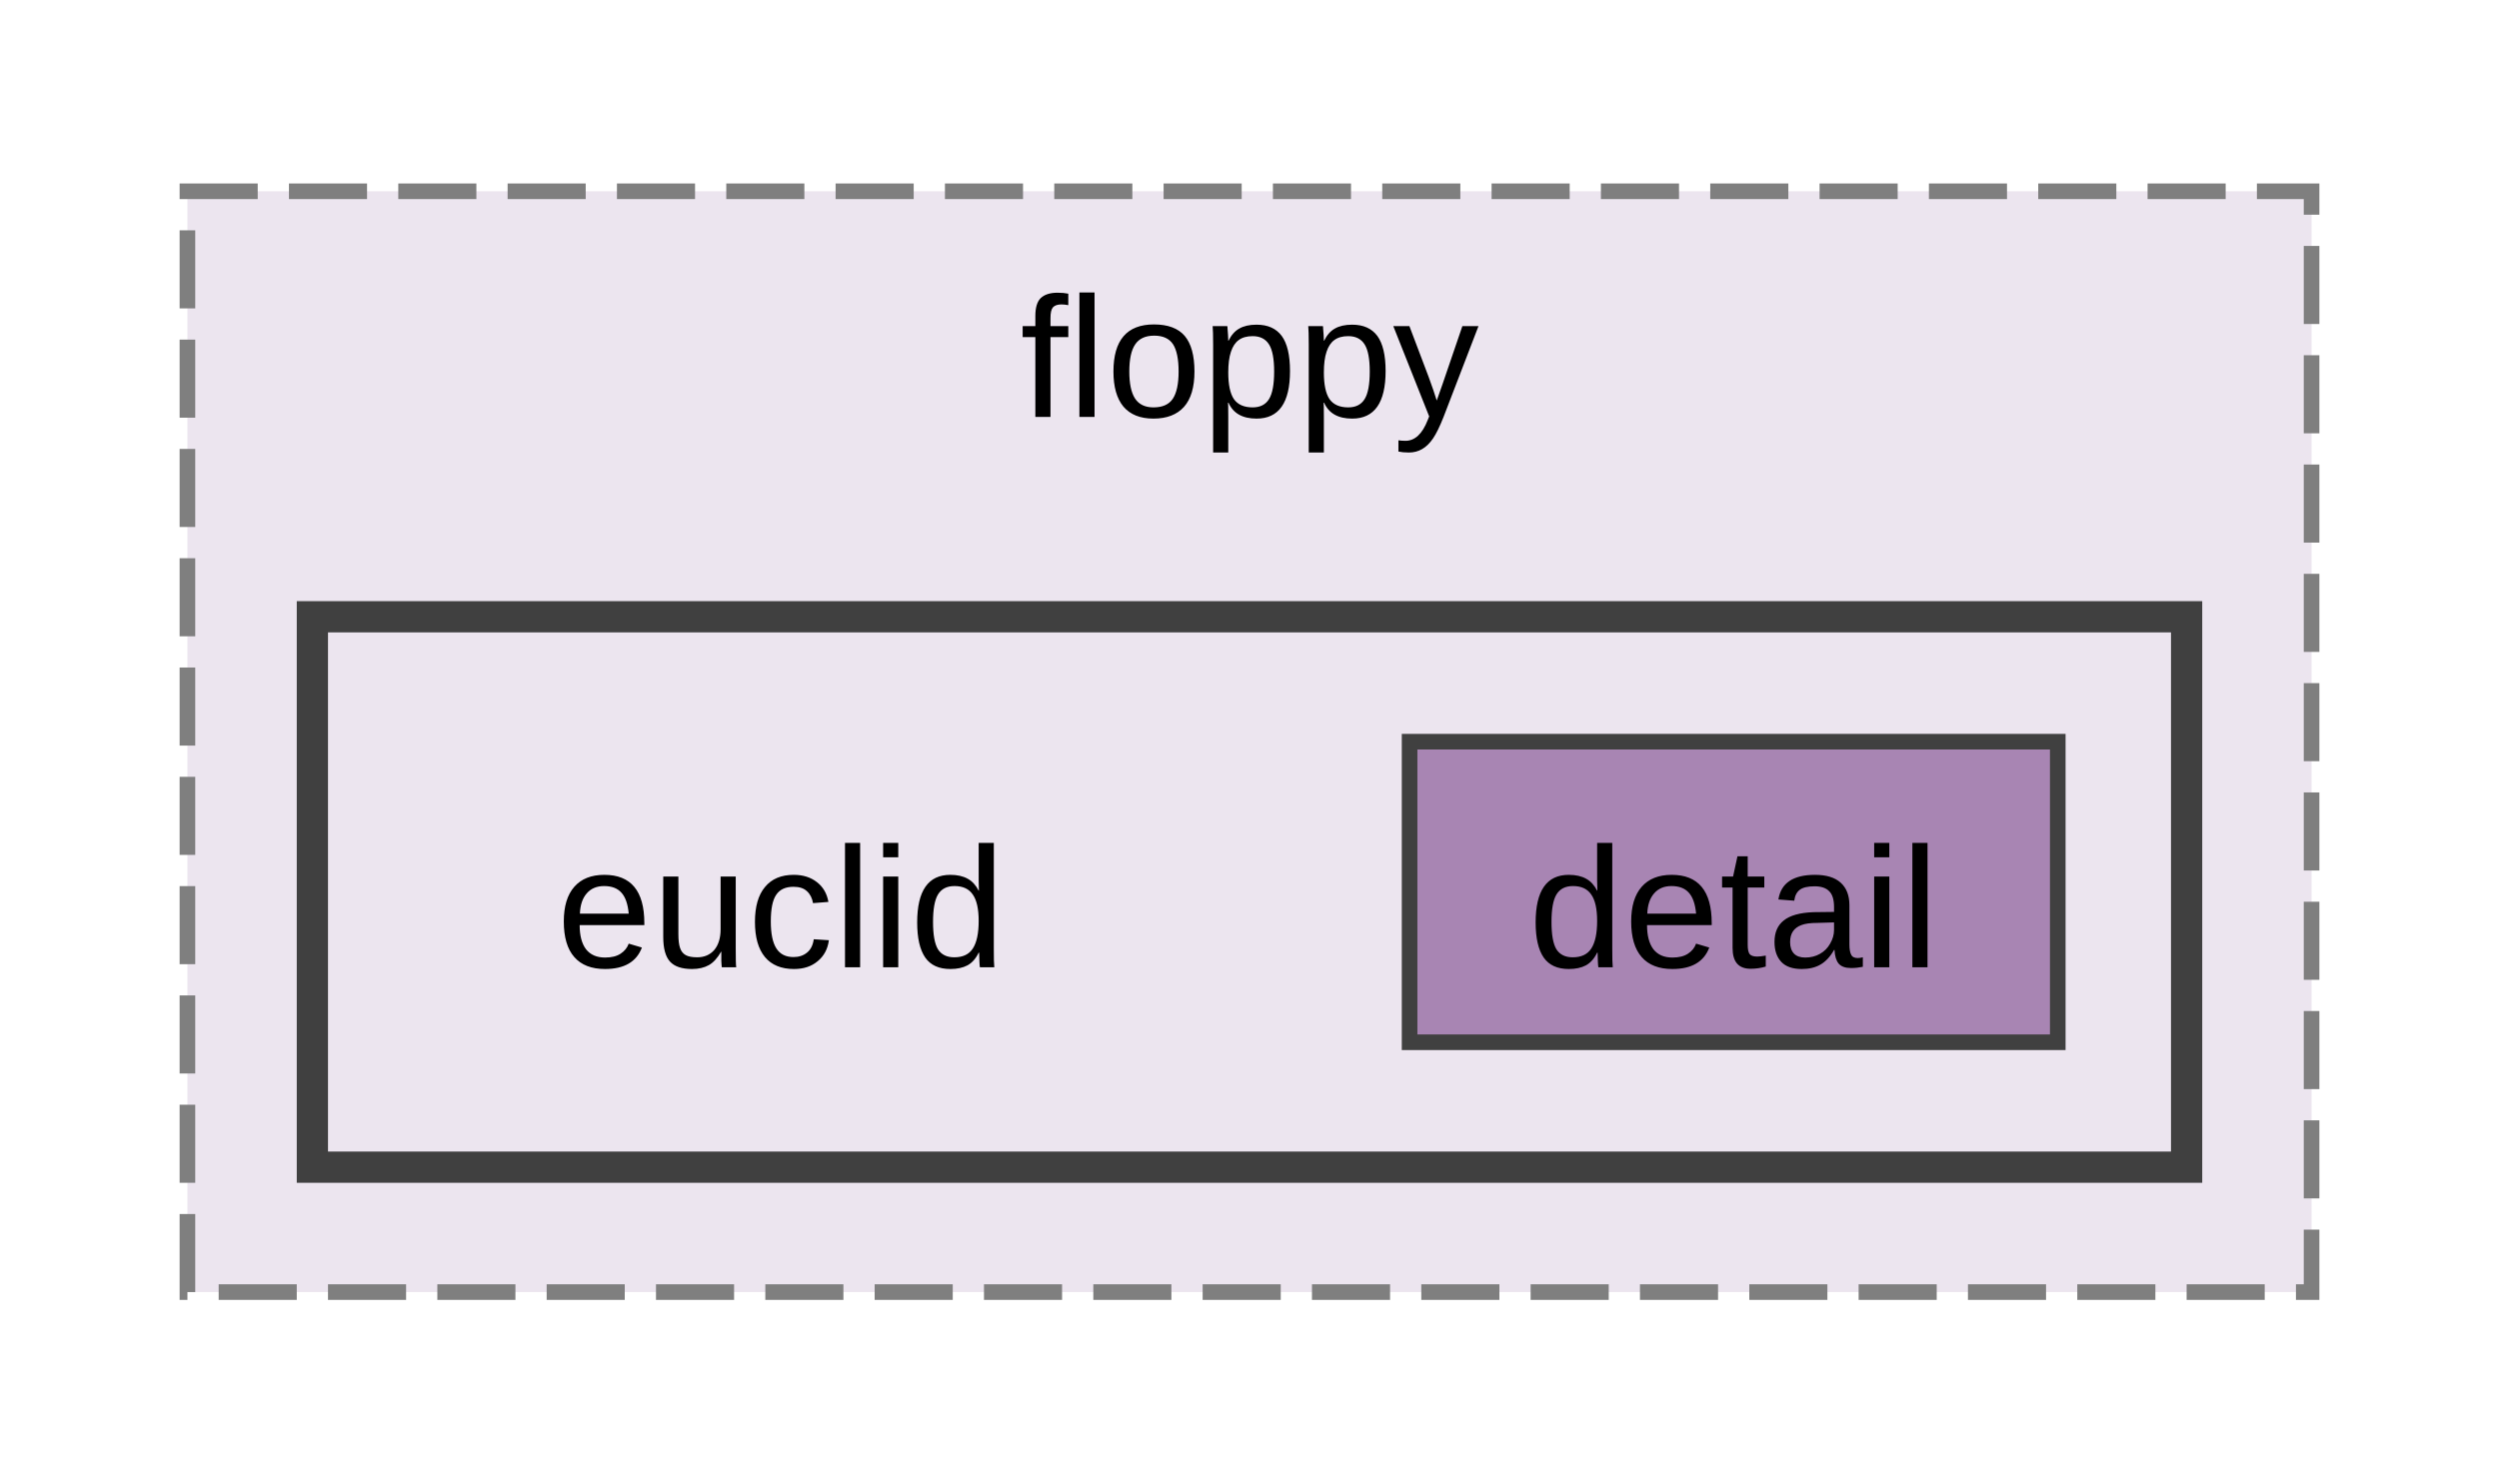
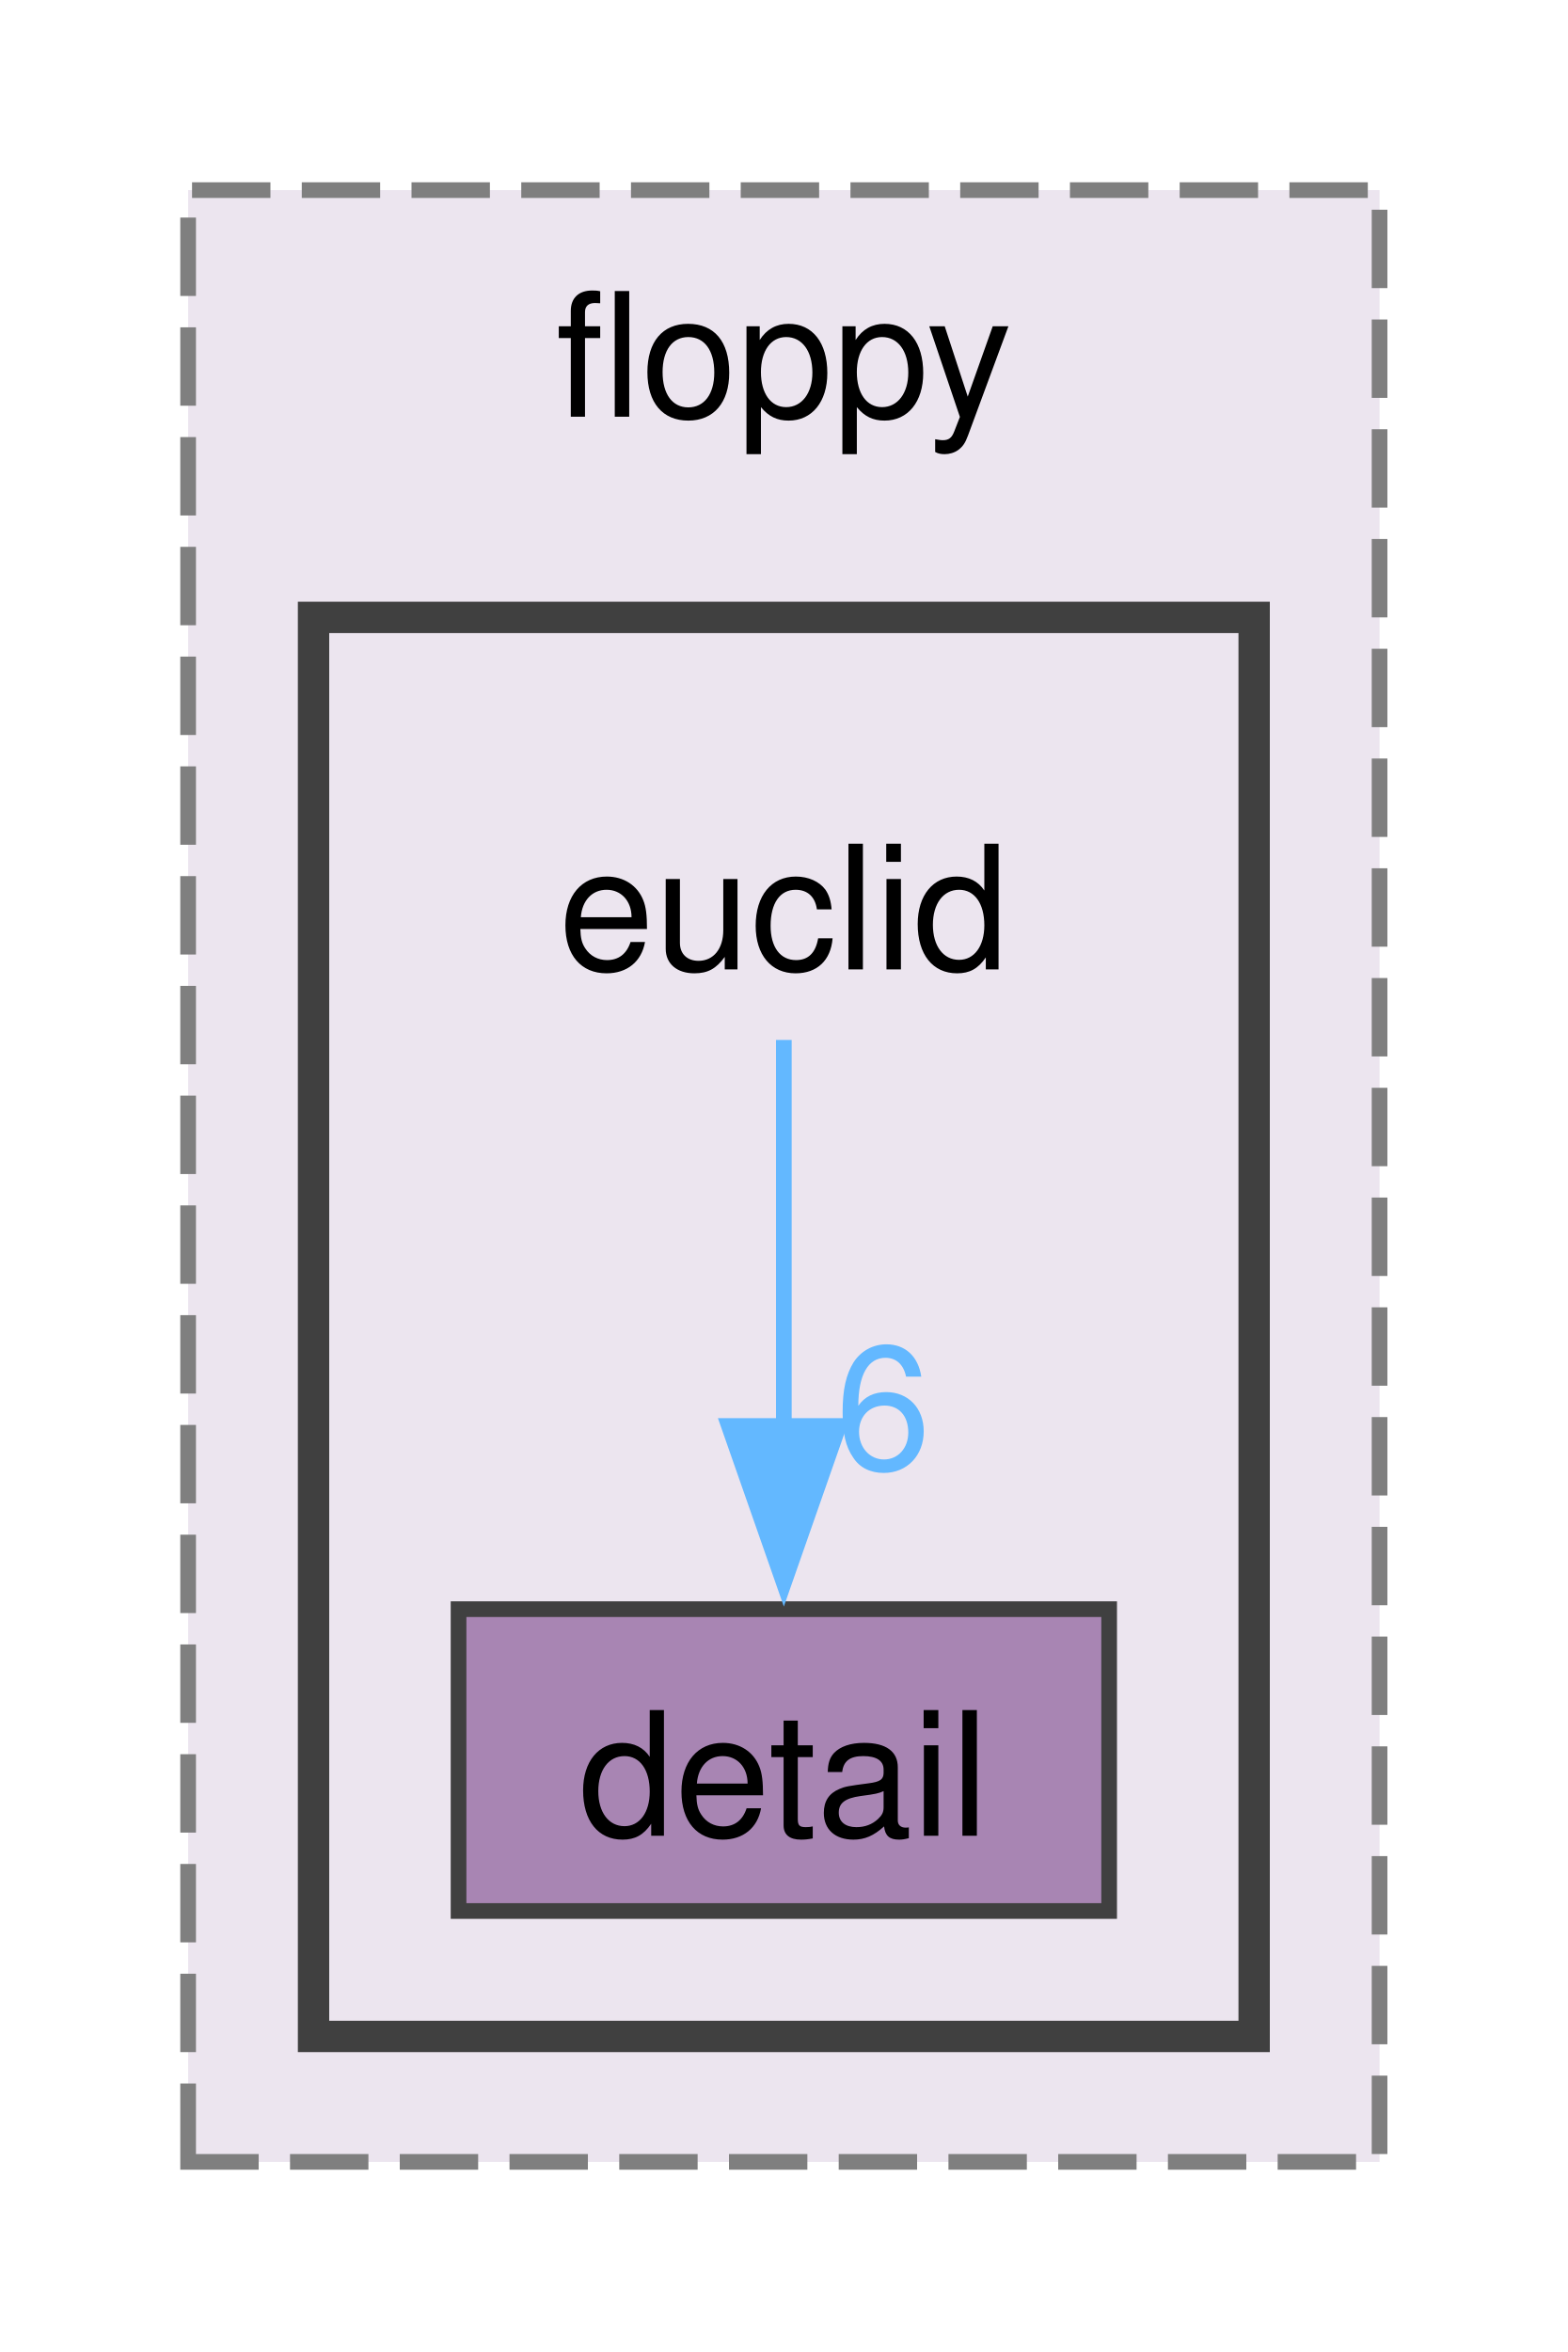
- <svg xmlns="http://www.w3.org/2000/svg" xmlns:xlink="http://www.w3.org/1999/xlink" width="160pt" height="95pt" viewBox="0.00 0.00 160.00 94.50">
-   <g id="graph0" class="graph" transform="scale(1 1) rotate(0) translate(4 90.5)">
+ <svg xmlns="http://www.w3.org/2000/svg" xmlns:xlink="http://www.w3.org/1999/xlink" width="100pt" height="150pt" viewBox="0.00 0.00 100.00 149.75">
+   <g id="graph0" class="graph" transform="scale(1 1) rotate(0) translate(4 145.75)">
    <g id="clust1" class="cluster">
      <g id="a_clust1">
        <a xlink:href="dir_ae0cb1af05f1ebdc47ed7b5efe67b30c.html" target="_top" xlink:title="floppy">
-           <polygon fill="#ece5ef" stroke="#7f7f7f" stroke-dasharray="5,2" points="8,-8 8,-78.5 144,-78.5 144,-8 8,-8" />
-           <text text-anchor="middle" x="76" y="-64.05" font-family="Arial" font-size="11.00">floppy</text>
+           <polygon fill="#ece5ef" stroke="#7f7f7f" stroke-dasharray="5,2" points="8,-8 8,-133.75 84,-133.75 84,-8 8,-8" />
+           <text text-anchor="middle" x="46" y="-119.3" font-family="Helvetica,sans-Serif" font-size="11.00">floppy</text>
        </a>
      </g>
    </g>
    <g id="clust2" class="cluster">
      <g id="a_clust2">
        <a xlink:href="dir_047d1c41069b6adef11ae34e0147700f.html" target="_top">
-           <polygon fill="#ece5ef" stroke="#404040" stroke-width="2" points="16,-16 16,-51.25 136,-51.25 136,-16 16,-16" />
+           <polygon fill="#ece5ef" stroke="#404040" stroke-width="2" points="16,-16 16,-106.5 76,-106.5 76,-16 16,-16" />
        </a>
      </g>
    </g>
    <g id="node1" class="node">
-       <text text-anchor="middle" x="46" y="-28.8" font-family="Arial" font-size="11.00">euclid</text>
+       <text text-anchor="middle" x="46" y="-84.05" font-family="Helvetica,sans-Serif" font-size="11.00">euclid</text>
    </g>
    <g id="node2" class="node">
      <g id="a_node2">
        <a xlink:href="dir_58a886783e4a08df0def558a70e18695.html" target="_top" xlink:title="detail">
-           <polygon fill="#a885b3" stroke="#404040" points="127.75,-43.25 86.25,-43.25 86.25,-24 127.75,-24 127.75,-43.25" />
-           <text text-anchor="middle" x="107" y="-28.8" font-family="Arial" font-size="11.00">detail</text>
+           <polygon fill="#a885b3" stroke="#404040" points="66.75,-43.25 25.25,-43.25 25.25,-24 66.75,-24 66.75,-43.25" />
+           <text text-anchor="middle" x="46" y="-28.8" font-family="Helvetica,sans-Serif" font-size="11.00">detail</text>
+         </a>
+       </g>
+     </g>
+     <g id="edge1" class="edge">
+       <g id="a_edge1">
+         <a xlink:href="dir_000002_000001.html" target="_top">
+           <path fill="none" stroke="#63b8ff" d="M46,-79.55C46,-72.95 46,-63.44 46,-54.86" />
+           <polygon fill="#63b8ff" stroke="#63b8ff" points="49.5,-54.93 46,-44.93 42.5,-54.93 49.5,-54.93" />
+         </a>
+       </g>
+       <g id="a_edge1-headlabel">
+         <a xlink:href="dir_000002_000001.html" target="_top" xlink:title="6">
+           <text text-anchor="middle" x="52.34" y="-52.19" font-family="Helvetica,sans-Serif" font-size="11.00" fill="#63b8ff">6</text>
        </a>
      </g>
    </g>
  </g>
</svg>
